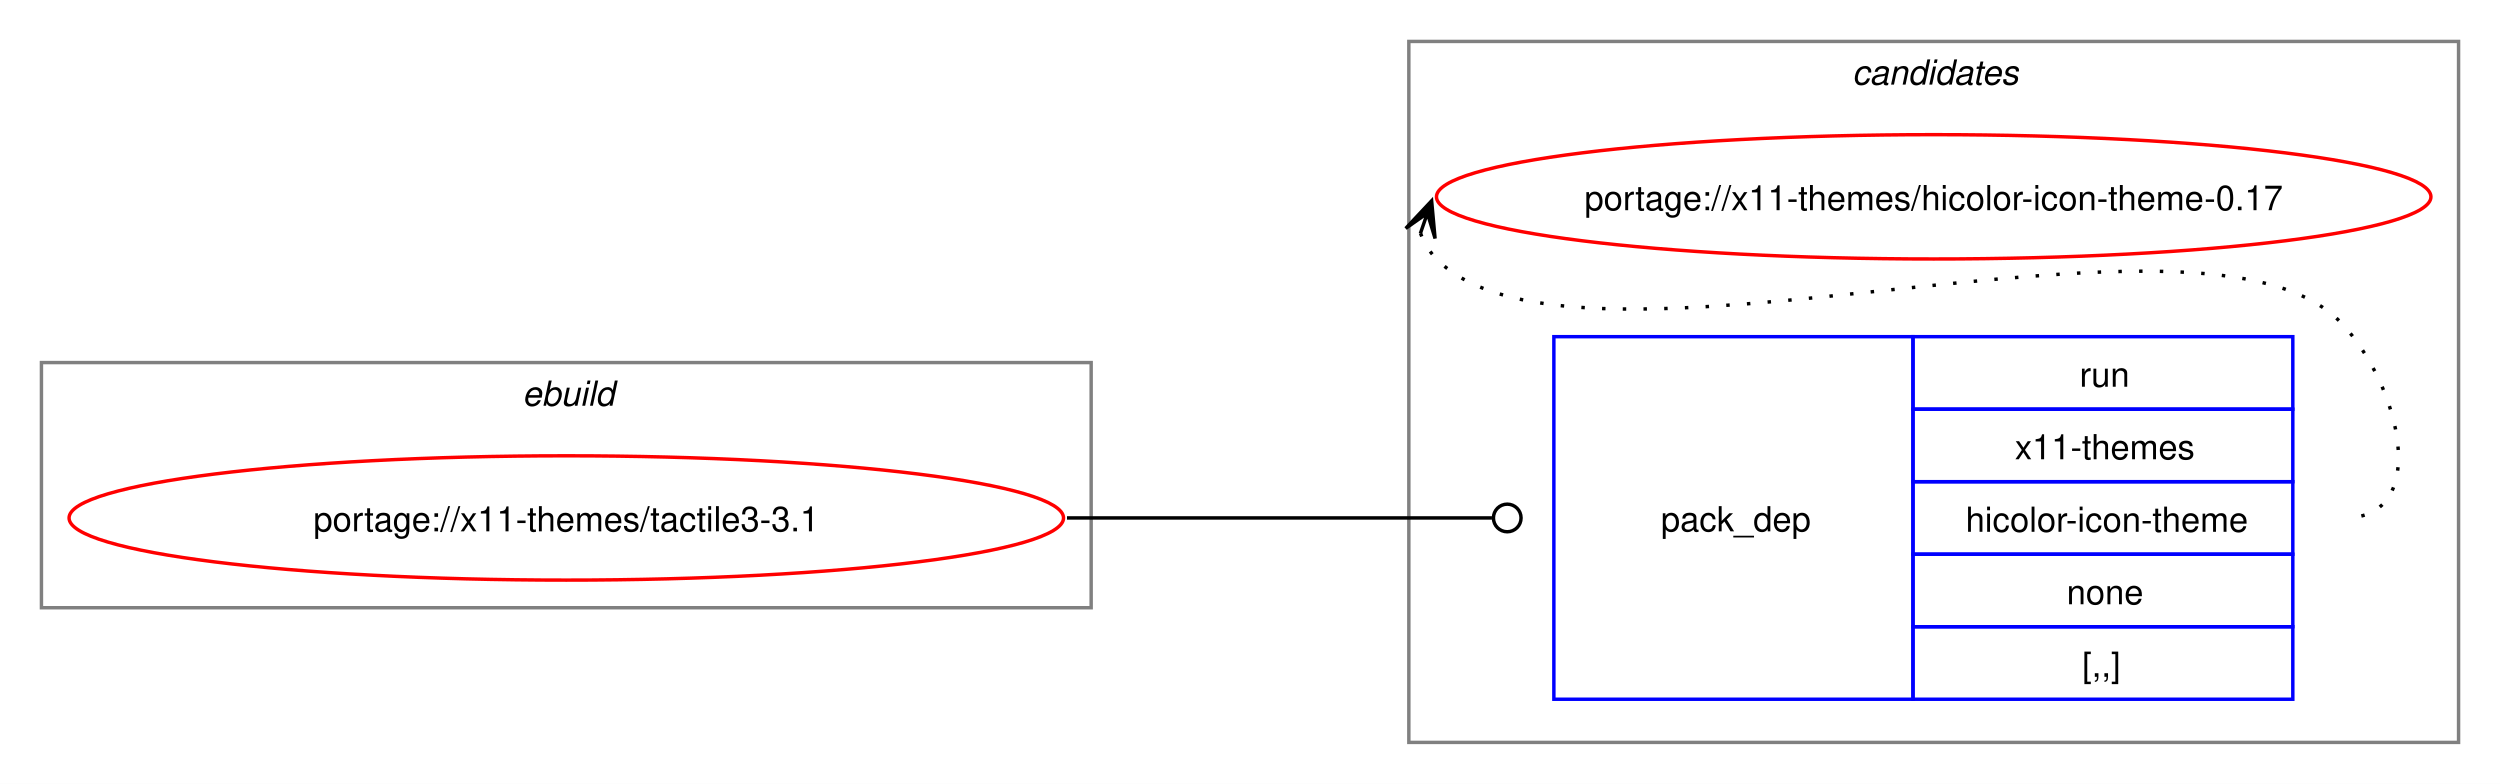
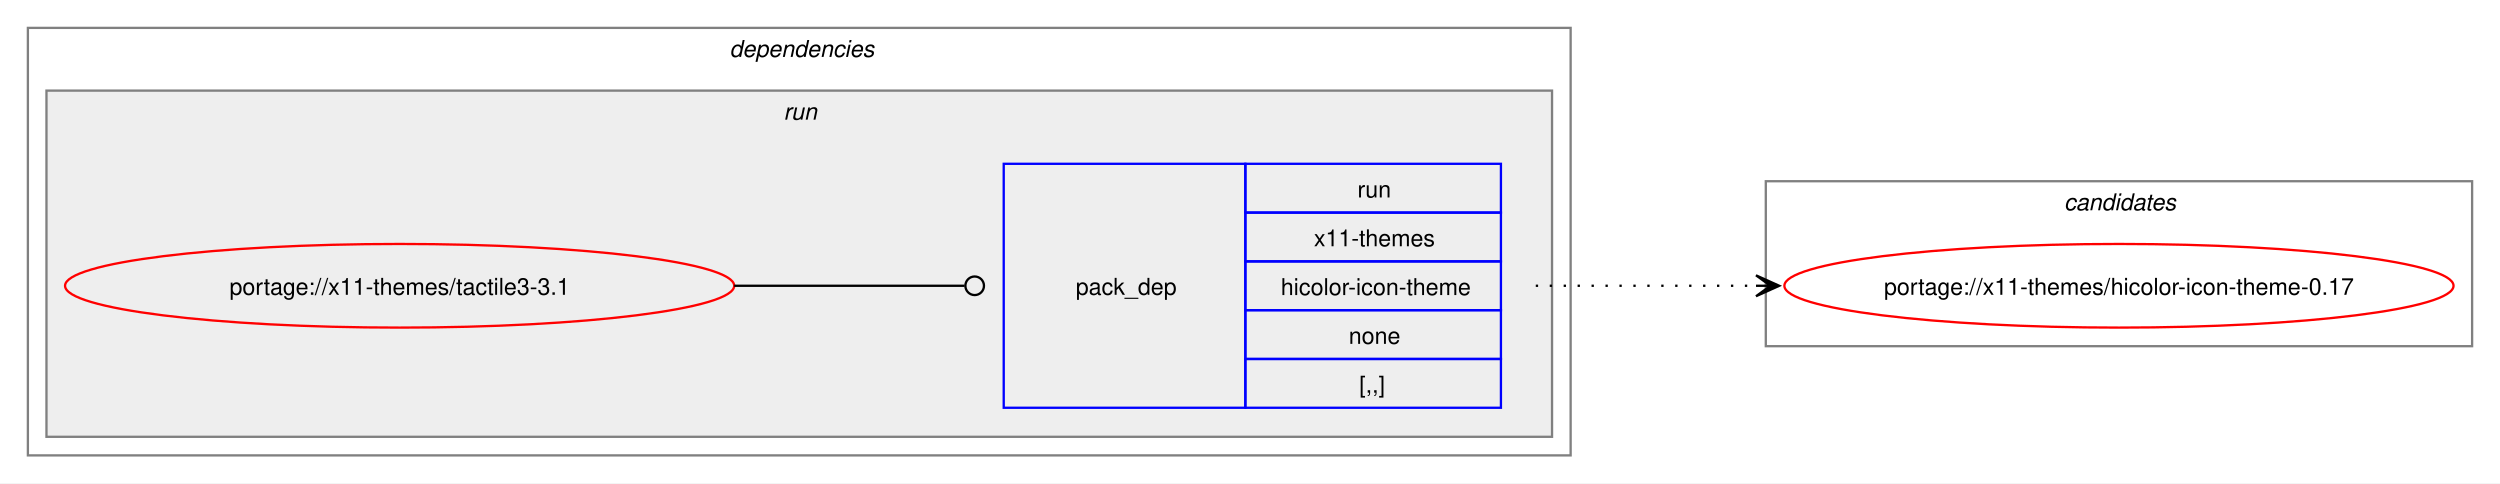
- <svg xmlns="http://www.w3.org/2000/svg" xmlns:xlink="http://www.w3.org/1999/xlink" width="724pt" height="227pt" viewBox="0.00 0.00 724.00 227.00">
-   <g id="graph0" class="graph" transform="scale(1 1) rotate(0) translate(4 223)">
-     <polygon fill="white" stroke="none" points="-4,4 -4,-223 720,-223 720,4 -4,4" />
+ <svg xmlns="http://www.w3.org/2000/svg" xmlns:xlink="http://www.w3.org/1999/xlink" width="1076pt" height="208pt" viewBox="0.00 0.00 1076.00 208.00">
+   <g id="graph0" class="graph" transform="scale(1 1) rotate(0) translate(4 204)">
+     <polygon fill="white" stroke="none" points="-4,4 -4,-204 1072,-204 1072,4 -4,4" />
+     <g id="clust2" class="cluster">
+       <polygon fill="none" stroke="gray" points="8,-8 8,-192 672,-192 672,-8 8,-8" />
+       <text text-anchor="start" x="310" y="-179.5" font-family="Helvetica,sans-Serif" font-style="italic" font-size="10.00">dependencies</text>
+     </g>
+     <g id="clust5" class="cluster">
+       <polygon fill="#eeeeee" stroke="gray" points="16,-16 16,-165 664,-165 664,-16 16,-16" />
+       <text text-anchor="start" x="333.25" y="-152.5" font-family="Helvetica,sans-Serif" font-style="italic" font-size="10.00">run</text>
+     </g>
    <g id="clust7" class="cluster">
-       <polygon fill="none" stroke="gray" points="404,-8 404,-211 708,-211 708,-8 404,-8" />
-       <text text-anchor="start" x="532.38" y="-198.5" font-family="Helvetica,sans-Serif" font-style="italic" font-size="10.00">candidates</text>
-     </g>
-     <g id="clust1" class="cluster">
-       <polygon fill="none" stroke="gray" points="8,-47 8,-118 312,-118 312,-47 8,-47" />
-       <text text-anchor="start" x="147.25" y="-105.5" font-family="Helvetica,sans-Serif" font-style="italic" font-size="10.00">ebuild</text>
+       <polygon fill="none" stroke="gray" points="756,-55 756,-126 1060,-126 1060,-55 756,-55" />
+       <text text-anchor="start" x="884.38" y="-113.5" font-family="Helvetica,sans-Serif" font-style="italic" font-size="10.00">candidates</text>
    </g>
    <g id="node1" class="node">
      <g id="a_node1">
        <a xlink:href="../x11-themes/tactile3-3.1.svg" xlink:title="portage://x11-themes/tactile3-3.1">
-           <ellipse fill="none" stroke="red" cx="160" cy="-73" rx="144" ry="18" />
-           <text text-anchor="middle" x="160" y="-69.12" font-family="Helvetica,sans-Serif" font-size="10.00">portage://x11-themes/tactile3-3.1</text>
+           <ellipse fill="none" stroke="red" cx="168" cy="-81" rx="144" ry="18" />
+           <text text-anchor="middle" x="168" y="-77.12" font-family="Helvetica,sans-Serif" font-size="10.00">portage://x11-themes/tactile3-3.1</text>
        </a>
      </g>
    </g>
    <g id="node2" class="node">
-       <polygon fill="none" stroke="blue" points="446,-20.5 446,-125.5 550,-125.5 550,-20.5 446,-20.5" />
-       <text text-anchor="start" x="477" y="-69.12" font-family="Helvetica,sans-Serif" font-size="10.00">pack_dep</text>
-       <polygon fill="none" stroke="blue" points="550,-104.5 550,-125.5 660,-125.5 660,-104.5 550,-104.5" />
-       <text text-anchor="start" x="598.25" y="-111" font-family="Helvetica,sans-Serif" font-size="10.00">run</text>
-       <polygon fill="none" stroke="blue" points="550,-83.5 550,-104.5 660,-104.5 660,-83.5 550,-83.5" />
-       <text text-anchor="start" x="579.5" y="-90" font-family="Helvetica,sans-Serif" font-size="10.00">x11-themes</text>
-       <polygon fill="none" stroke="blue" points="550,-62.5 550,-83.5 660,-83.5 660,-62.5 550,-62.5" />
-       <text text-anchor="start" x="565.25" y="-69" font-family="Helvetica,sans-Serif" font-size="10.00">hicolor-icon-theme</text>
-       <polygon fill="none" stroke="blue" points="550,-41.5 550,-62.5 660,-62.5 660,-41.5 550,-41.5" />
-       <text text-anchor="start" x="594.5" y="-48" font-family="Helvetica,sans-Serif" font-size="10.00">none</text>
-       <polygon fill="none" stroke="blue" points="550,-20.5 550,-41.5 660,-41.5 660,-20.5 550,-20.5" />
-       <text text-anchor="start" x="599" y="-27" font-family="Helvetica,sans-Serif" font-size="10.00">[,,]</text>
+       <polygon fill="none" stroke="blue" points="428,-28.5 428,-133.5 532,-133.5 532,-28.5 428,-28.5" />
+       <text text-anchor="start" x="459" y="-77.12" font-family="Helvetica,sans-Serif" font-size="10.00">pack_dep</text>
+       <polygon fill="none" stroke="blue" points="532,-112.5 532,-133.5 642,-133.5 642,-112.5 532,-112.5" />
+       <text text-anchor="start" x="580.25" y="-119" font-family="Helvetica,sans-Serif" font-size="10.00">run</text>
+       <polygon fill="none" stroke="blue" points="532,-91.5 532,-112.5 642,-112.5 642,-91.5 532,-91.5" />
+       <text text-anchor="start" x="561.5" y="-98" font-family="Helvetica,sans-Serif" font-size="10.00">x11-themes</text>
+       <polygon fill="none" stroke="blue" points="532,-70.5 532,-91.5 642,-91.5 642,-70.5 532,-70.5" />
+       <text text-anchor="start" x="547.25" y="-77" font-family="Helvetica,sans-Serif" font-size="10.00">hicolor-icon-theme</text>
+       <polygon fill="none" stroke="blue" points="532,-49.5 532,-70.5 642,-70.5 642,-49.5 532,-49.5" />
+       <text text-anchor="start" x="576.5" y="-56" font-family="Helvetica,sans-Serif" font-size="10.00">none</text>
+       <polygon fill="none" stroke="blue" points="532,-28.5 532,-49.5 642,-49.5 642,-28.5 532,-28.5" />
+       <text text-anchor="start" x="581" y="-35" font-family="Helvetica,sans-Serif" font-size="10.00">[,,]</text>
    </g>
    <g id="edge1" class="edge">
-       <path fill="none" stroke="black" d="M305,-73C360.57,-73 376.66,-73 428.07,-73" />
-       <ellipse fill="none" stroke="black" cx="432.5" cy="-73" rx="4" ry="4" />
+       <path fill="none" stroke="black" d="M312,-81C356.91,-81 370.3,-81 411.15,-81" />
+       <ellipse fill="none" stroke="black" cx="415.5" cy="-81" rx="4" ry="4" />
    </g>
    <g id="node3" class="node">
      <g id="a_node3">
        <a xlink:href="../x11-themes/hicolor-icon-theme-0.17.svg" xlink:title="portage://x11-themes/hicolor-icon-theme-0.17">
-           <ellipse fill="none" stroke="red" cx="556" cy="-166" rx="144" ry="18" />
-           <text text-anchor="middle" x="556" y="-162.12" font-family="Helvetica,sans-Serif" font-size="10.00">portage://x11-themes/hicolor-icon-theme-0.17</text>
+           <ellipse fill="none" stroke="red" cx="908" cy="-81" rx="144" ry="18" />
+           <text text-anchor="middle" x="908" y="-77.12" font-family="Helvetica,sans-Serif" font-size="10.00">portage://x11-themes/hicolor-icon-theme-0.17</text>
        </a>
      </g>
    </g>
    <g id="edge2" class="edge">
-       <path fill="none" stroke="black" stroke-dasharray="1,5" d="M407.37,-155.45C408.4,-152.7 410.07,-149.96 412,-148 452.96,-106.42 633.83,-171.85 674,-129.5 691.28,-111.28 700.12,-73 675,-73" />
-       <polygon fill="black" stroke="black" points="410.6,-164.85 403.09,-156.86 409.37,-161.27 407.34,-155.39 407.34,-155.39 407.34,-155.39 409.37,-161.27 411.6,-153.93 410.6,-164.85" />
+       <path fill="none" stroke="black" stroke-dasharray="1,5" d="M657,-81C700.25,-81 713.72,-81 752.08,-81" />
+       <polygon fill="black" stroke="black" points="761.78,-81 751.78,-85.5 758,-81 751.78,-81 751.78,-81 751.78,-81 758,-81 751.78,-76.5 761.78,-81" />
    </g>
  </g>
</svg>
